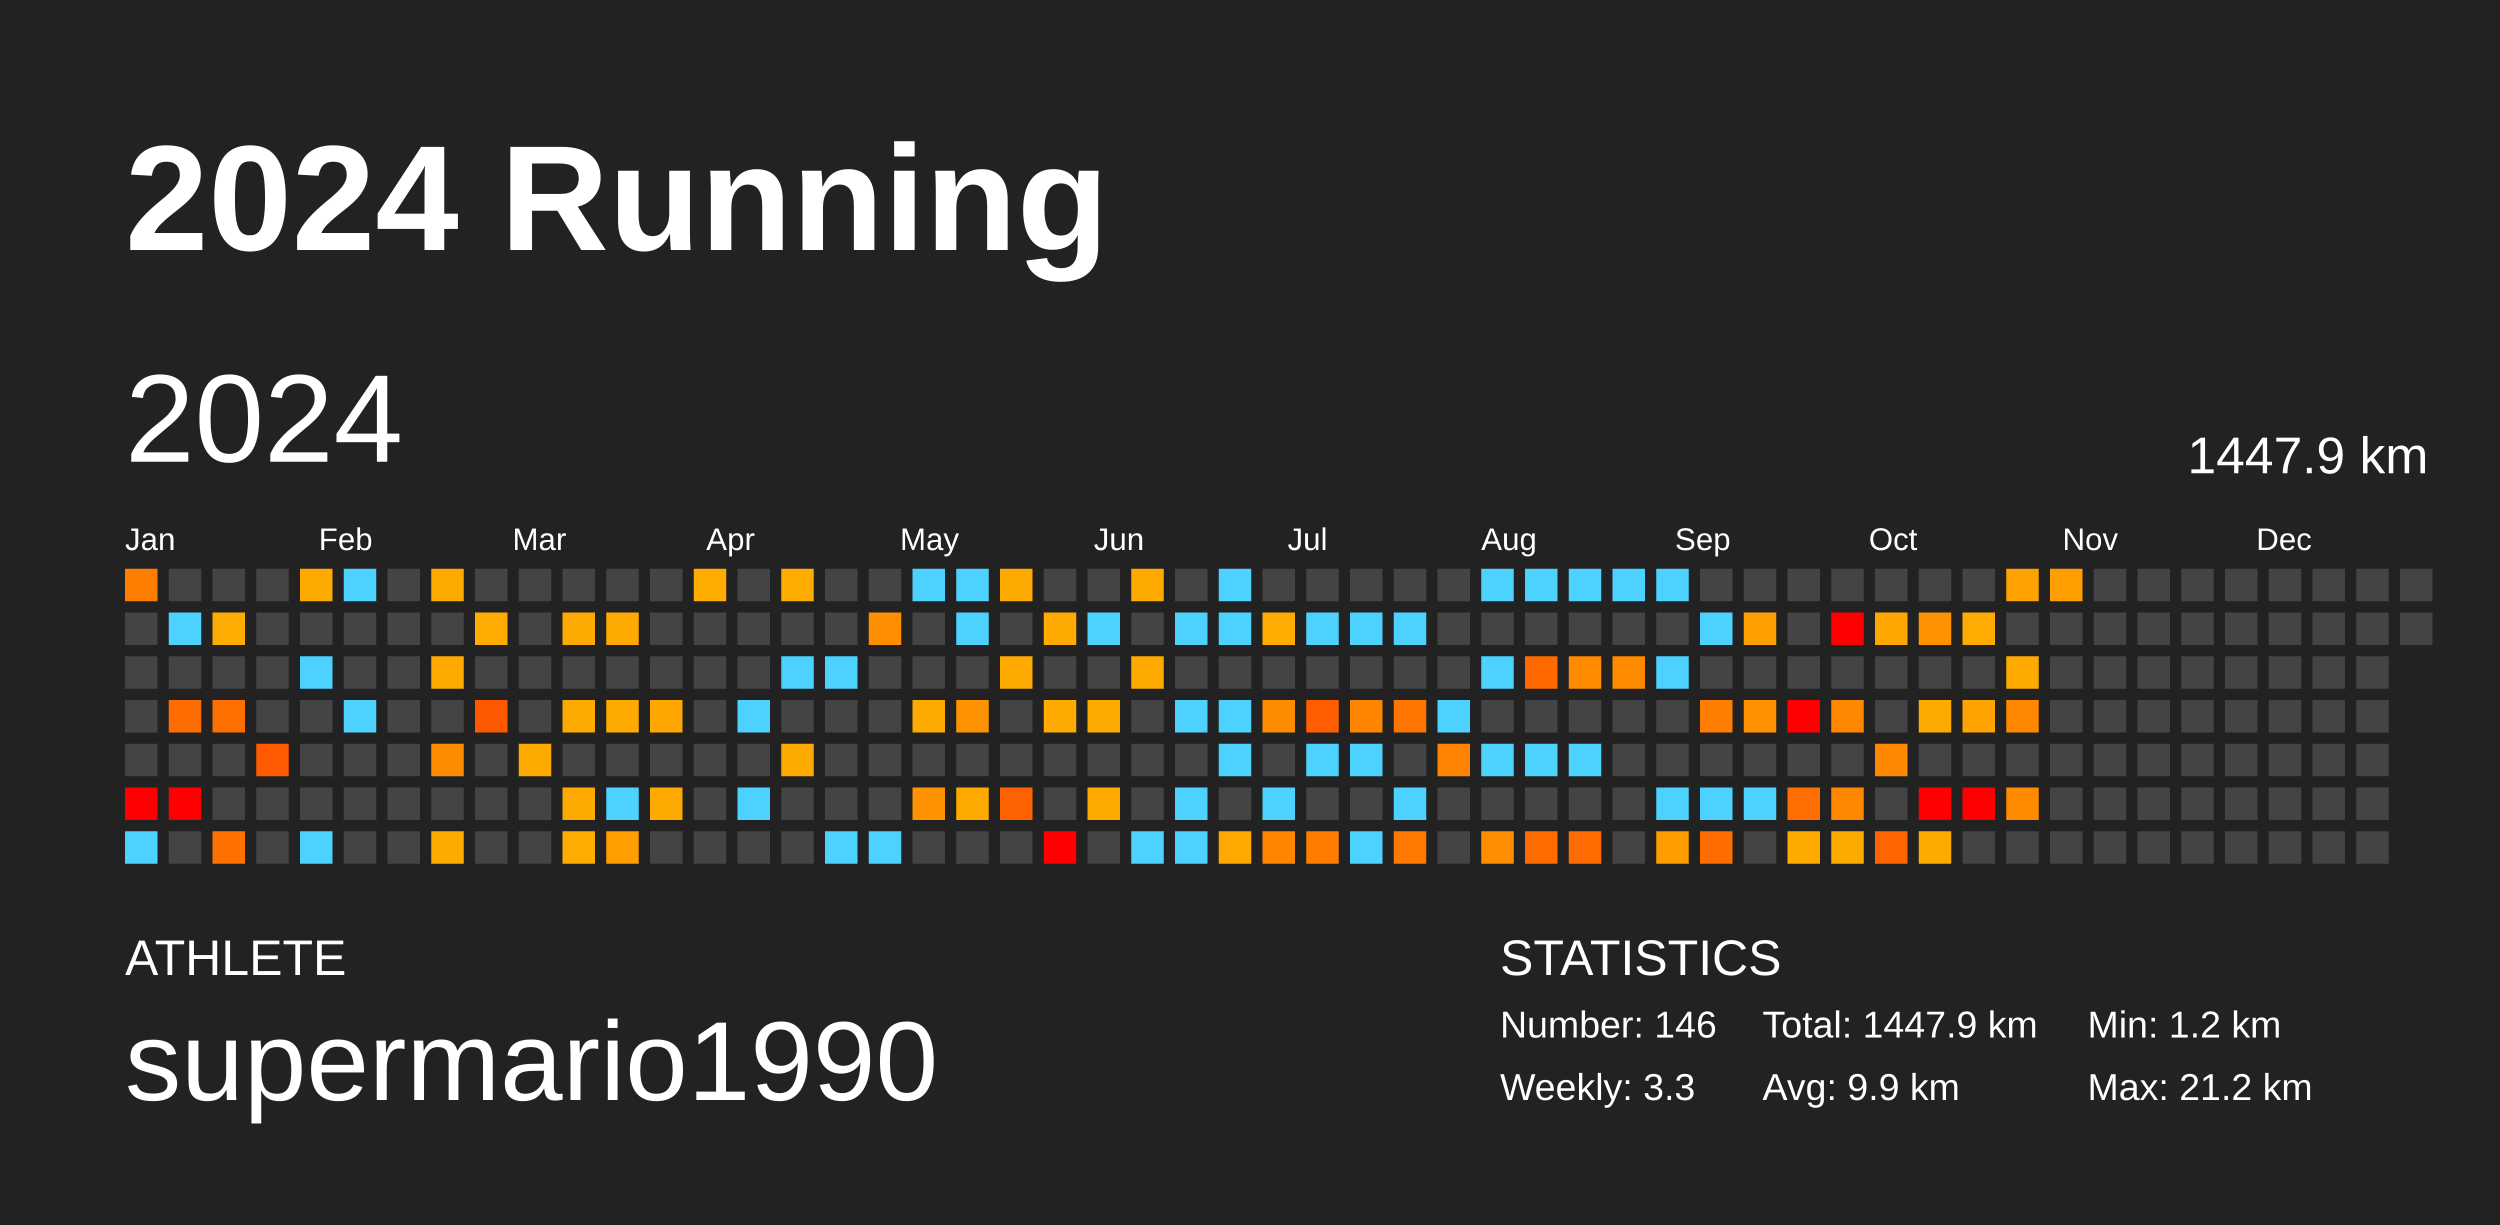
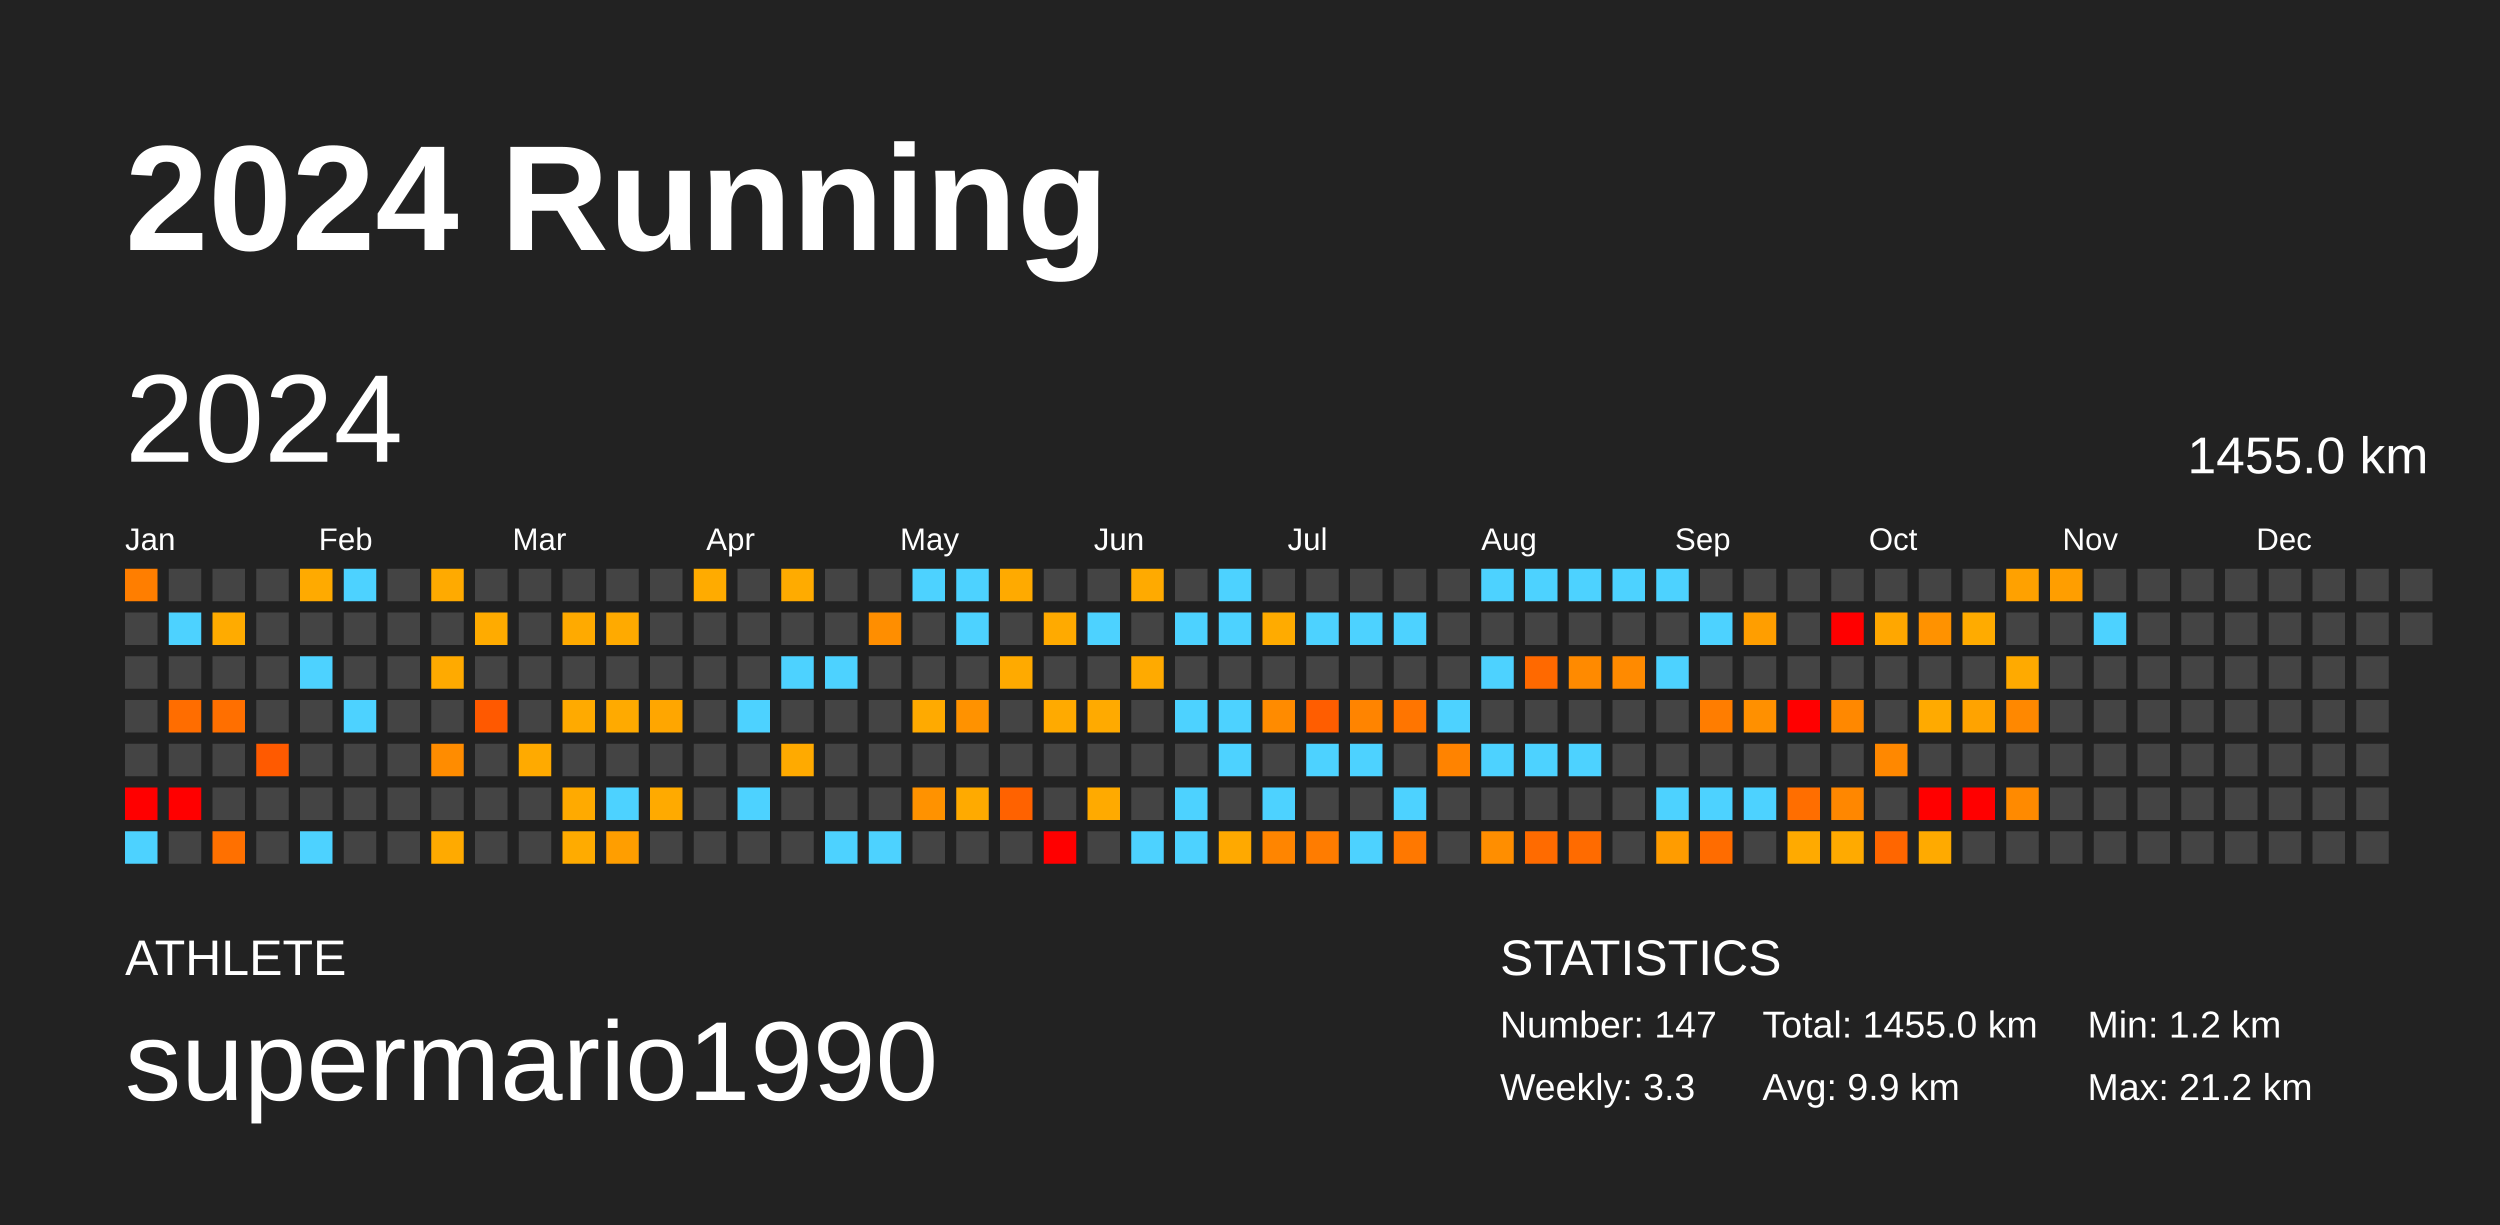
<svg xmlns="http://www.w3.org/2000/svg" baseProfile="full" height="98mm" version="1.1" viewBox="0,0,200,98" width="200mm">
  <defs />
  <rect fill="#222222" height="98" width="200" x="0" y="0" />
  <text fill="#FFFFFF" style="font-size:12px; font-family:Arial; font-weight:bold;" x="10" y="20">2024 Running</text>
  <text fill="#FFFFFF" style="font-size:4px; font-family:Arial" x="10" y="78">ATHLETE</text>
  <text fill="#FFFFFF" style="font-size:9px; font-family:Arial" x="10" y="88">supermario1990</text>
  <text fill="#FFFFFF" style="font-size:4px; font-family:Arial" x="120" y="78">STATISTICS</text>
-   <text fill="#FFFFFF" style="font-size:3px; font-family:Arial" x="120" y="83">Number: 146</text>
+   <text fill="#FFFFFF" style="font-size:3px; font-family:Arial" x="120" y="83">Number: 147</text>
  <text fill="#FFFFFF" style="font-size:3px; font-family:Arial" x="120" y="88">Weekly: 3.3</text>
-   <text fill="#FFFFFF" style="font-size:3px; font-family:Arial" x="141" y="83">Total: 1447.9 km</text>
+   <text fill="#FFFFFF" style="font-size:3px; font-family:Arial" x="141" y="83">Total: 1455.0 km</text>
  <text fill="#FFFFFF" style="font-size:3px; font-family:Arial" x="141" y="88">Avg: 9.9 km</text>
  <text fill="#FFFFFF" style="font-size:3px; font-family:Arial" x="167" y="83">Min: 1.2 km</text>
  <text fill="#FFFFFF" style="font-size:3px; font-family:Arial" x="167" y="88">Max: 21.2 km</text>
  <text dominant-baseline="hanging" fill="#FFFFFF" style="font-size:10.0px; font-family:Arial;" x="10" y="30">2024</text>
-   <text dominant-baseline="hanging" fill="#FFFFFF" style="font-size:4.125px; font-family:Arial;" x="175" y="35">1447.9 km</text>
+   <text dominant-baseline="hanging" fill="#FFFFFF" style="font-size:4.125px; font-family:Arial;" x="175" y="35">1455.0 km</text>
  <text fill="#FFFFFF" style="font-size:2.5px; font-family:Arial" x="10.0" y="44">Jan</text>
  <text fill="#FFFFFF" style="font-size:2.5px; font-family:Arial" x="25.5" y="44">Feb</text>
  <text fill="#FFFFFF" style="font-size:2.5px; font-family:Arial" x="41.0" y="44">Mar</text>
  <text fill="#FFFFFF" style="font-size:2.5px; font-family:Arial" x="56.5" y="44">Apr</text>
  <text fill="#FFFFFF" style="font-size:2.5px; font-family:Arial" x="72.0" y="44">May</text>
  <text fill="#FFFFFF" style="font-size:2.5px; font-family:Arial" x="87.5" y="44">Jun</text>
  <text fill="#FFFFFF" style="font-size:2.5px; font-family:Arial" x="103.0" y="44">Jul</text>
  <text fill="#FFFFFF" style="font-size:2.5px; font-family:Arial" x="118.5" y="44">Aug</text>
  <text fill="#FFFFFF" style="font-size:2.5px; font-family:Arial" x="134.0" y="44">Sep</text>
  <text fill="#FFFFFF" style="font-size:2.5px; font-family:Arial" x="149.5" y="44">Oct</text>
  <text fill="#FFFFFF" style="font-size:2.5px; font-family:Arial" x="165.0" y="44">Nov</text>
  <text fill="#FFFFFF" style="font-size:2.5px; font-family:Arial" x="180.5" y="44">Dec</text>
  <rect fill="#ff7e00" height="2.6" width="2.6" x="10.0" y="45.5" />
  <rect fill="#444444" height="2.6" width="2.6" x="10.0" y="49.0" />
  <rect fill="#444444" height="2.6" width="2.6" x="10.0" y="52.5" />
  <rect fill="#444444" height="2.6" width="2.6" x="10.0" y="56.0" />
  <rect fill="#444444" height="2.6" width="2.6" x="10.0" y="59.5" />
  <rect fill="red" height="2.6" width="2.6" x="10.0" y="63.0" />
  <rect fill="#4dd2ff" height="2.6" width="2.6" x="10.0" y="66.5" />
  <rect fill="#444444" height="2.6" width="2.6" x="13.5" y="45.5" />
  <rect fill="#4dd2ff" height="2.6" width="2.6" x="13.5" y="49.0" />
  <rect fill="#444444" height="2.6" width="2.6" x="13.5" y="52.5" />
  <rect fill="#ff6d00" height="2.6" width="2.6" x="13.5" y="56.0" />
  <rect fill="#444444" height="2.6" width="2.6" x="13.5" y="59.5" />
  <rect fill="red" height="2.6" width="2.6" x="13.5" y="63.0" />
  <rect fill="#444444" height="2.6" width="2.6" x="13.5" y="66.5" />
  <rect fill="#444444" height="2.6" width="2.6" x="17.0" y="45.5" />
  <rect fill="#ffab00" height="2.6" width="2.6" x="17.0" y="49.0" />
  <rect fill="#444444" height="2.6" width="2.6" x="17.0" y="52.5" />
  <rect fill="#ff6f00" height="2.6" width="2.6" x="17.0" y="56.0" />
  <rect fill="#444444" height="2.6" width="2.6" x="17.0" y="59.5" />
  <rect fill="#444444" height="2.6" width="2.6" x="17.0" y="63.0" />
  <rect fill="#ff7000" height="2.6" width="2.6" x="17.0" y="66.5" />
  <rect fill="#444444" height="2.6" width="2.6" x="20.5" y="45.5" />
  <rect fill="#444444" height="2.6" width="2.6" x="20.5" y="49.0" />
  <rect fill="#444444" height="2.6" width="2.6" x="20.5" y="52.5" />
  <rect fill="#444444" height="2.6" width="2.6" x="20.5" y="56.0" />
  <rect fill="#ff5a00" height="2.6" width="2.6" x="20.5" y="59.5" />
  <rect fill="#444444" height="2.6" width="2.6" x="20.5" y="63.0" />
  <rect fill="#444444" height="2.6" width="2.6" x="20.5" y="66.5" />
  <rect fill="#ffaa00" height="2.6" width="2.6" x="24.0" y="45.5" />
  <rect fill="#444444" height="2.6" width="2.6" x="24.0" y="49.0" />
  <rect fill="#4dd2ff" height="2.6" width="2.6" x="24.0" y="52.5" />
  <rect fill="#444444" height="2.6" width="2.6" x="24.0" y="56.0" />
  <rect fill="#444444" height="2.6" width="2.6" x="24.0" y="59.5" />
  <rect fill="#444444" height="2.6" width="2.6" x="24.0" y="63.0" />
  <rect fill="#4dd2ff" height="2.6" width="2.6" x="24.0" y="66.5" />
  <rect fill="#4dd2ff" height="2.6" width="2.6" x="27.5" y="45.5" />
  <rect fill="#444444" height="2.6" width="2.6" x="27.5" y="49.0" />
  <rect fill="#444444" height="2.6" width="2.6" x="27.5" y="52.5" />
  <rect fill="#4dd2ff" height="2.6" width="2.6" x="27.5" y="56.0" />
  <rect fill="#444444" height="2.6" width="2.6" x="27.5" y="59.5" />
  <rect fill="#444444" height="2.6" width="2.6" x="27.5" y="63.0" />
  <rect fill="#444444" height="2.6" width="2.6" x="27.5" y="66.5" />
  <rect fill="#444444" height="2.6" width="2.6" x="31.0" y="45.5" />
  <rect fill="#444444" height="2.6" width="2.6" x="31.0" y="49.0" />
  <rect fill="#444444" height="2.6" width="2.6" x="31.0" y="52.5" />
  <rect fill="#444444" height="2.6" width="2.6" x="31.0" y="56.0" />
  <rect fill="#444444" height="2.6" width="2.6" x="31.0" y="59.5" />
  <rect fill="#444444" height="2.6" width="2.6" x="31.0" y="63.0" />
  <rect fill="#444444" height="2.6" width="2.6" x="31.0" y="66.5" />
  <rect fill="#ffaa00" height="2.6" width="2.6" x="34.5" y="45.5" />
  <rect fill="#444444" height="2.6" width="2.6" x="34.5" y="49.0" />
  <rect fill="#ffaa00" height="2.6" width="2.6" x="34.5" y="52.5" />
  <rect fill="#444444" height="2.6" width="2.6" x="34.5" y="56.0" />
  <rect fill="#ff8c00" height="2.6" width="2.6" x="34.5" y="59.5" />
  <rect fill="#444444" height="2.6" width="2.6" x="34.5" y="63.0" />
  <rect fill="#ffaa00" height="2.6" width="2.6" x="34.5" y="66.5" />
  <rect fill="#444444" height="2.6" width="2.6" x="38.0" y="45.5" />
  <rect fill="#ffab00" height="2.6" width="2.6" x="38.0" y="49.0" />
  <rect fill="#444444" height="2.6" width="2.6" x="38.0" y="52.5" />
  <rect fill="#ff5900" height="2.6" width="2.6" x="38.0" y="56.0" />
  <rect fill="#444444" height="2.6" width="2.6" x="38.0" y="59.5" />
  <rect fill="#444444" height="2.6" width="2.6" x="38.0" y="63.0" />
  <rect fill="#444444" height="2.6" width="2.6" x="38.0" y="66.5" />
  <rect fill="#444444" height="2.6" width="2.6" x="41.5" y="45.5" />
  <rect fill="#444444" height="2.6" width="2.6" x="41.5" y="49.0" />
  <rect fill="#444444" height="2.6" width="2.6" x="41.5" y="52.5" />
  <rect fill="#444444" height="2.6" width="2.6" x="41.5" y="56.0" />
  <rect fill="#ffaa00" height="2.6" width="2.6" x="41.5" y="59.5" />
  <rect fill="#444444" height="2.6" width="2.6" x="41.5" y="63.0" />
  <rect fill="#444444" height="2.6" width="2.6" x="41.5" y="66.5" />
  <rect fill="#444444" height="2.6" width="2.6" x="45.0" y="45.5" />
  <rect fill="#ffaa00" height="2.6" width="2.6" x="45.0" y="49.0" />
  <rect fill="#444444" height="2.6" width="2.6" x="45.0" y="52.5" />
  <rect fill="#ffaa00" height="2.6" width="2.6" x="45.0" y="56.0" />
  <rect fill="#444444" height="2.6" width="2.6" x="45.0" y="59.5" />
  <rect fill="#ffaa00" height="2.6" width="2.6" x="45.0" y="63.0" />
  <rect fill="#ffab00" height="2.6" width="2.6" x="45.0" y="66.5" />
  <rect fill="#444444" height="2.6" width="2.6" x="48.5" y="45.5" />
  <rect fill="#ffaa00" height="2.6" width="2.6" x="48.5" y="49.0" />
  <rect fill="#444444" height="2.6" width="2.6" x="48.5" y="52.5" />
  <rect fill="#ffaa00" height="2.6" width="2.6" x="48.5" y="56.0" />
  <rect fill="#444444" height="2.6" width="2.6" x="48.5" y="59.5" />
  <rect fill="#4dd2ff" height="2.6" width="2.6" x="48.5" y="63.0" />
  <rect fill="#ff9e00" height="2.6" width="2.6" x="48.5" y="66.5" />
  <rect fill="#444444" height="2.6" width="2.6" x="52.0" y="45.5" />
  <rect fill="#444444" height="2.6" width="2.6" x="52.0" y="49.0" />
  <rect fill="#444444" height="2.6" width="2.6" x="52.0" y="52.5" />
  <rect fill="#ffa600" height="2.6" width="2.6" x="52.0" y="56.0" />
  <rect fill="#444444" height="2.6" width="2.6" x="52.0" y="59.5" />
  <rect fill="#ffaa00" height="2.6" width="2.6" x="52.0" y="63.0" />
  <rect fill="#444444" height="2.6" width="2.6" x="52.0" y="66.5" />
  <rect fill="#ffab00" height="2.6" width="2.6" x="55.5" y="45.5" />
  <rect fill="#444444" height="2.6" width="2.6" x="55.5" y="49.0" />
  <rect fill="#444444" height="2.6" width="2.6" x="55.5" y="52.5" />
  <rect fill="#444444" height="2.6" width="2.6" x="55.5" y="56.0" />
  <rect fill="#444444" height="2.6" width="2.6" x="55.5" y="59.5" />
  <rect fill="#444444" height="2.6" width="2.6" x="55.5" y="63.0" />
  <rect fill="#444444" height="2.6" width="2.6" x="55.5" y="66.5" />
  <rect fill="#444444" height="2.6" width="2.6" x="59.0" y="45.5" />
  <rect fill="#444444" height="2.6" width="2.6" x="59.0" y="49.0" />
  <rect fill="#444444" height="2.6" width="2.6" x="59.0" y="52.5" />
  <rect fill="#4dd2ff" height="2.6" width="2.6" x="59.0" y="56.0" />
  <rect fill="#444444" height="2.6" width="2.6" x="59.0" y="59.5" />
  <rect fill="#4dd2ff" height="2.6" width="2.6" x="59.0" y="63.0" />
  <rect fill="#444444" height="2.6" width="2.6" x="59.0" y="66.5" />
  <rect fill="#ffab00" height="2.6" width="2.6" x="62.5" y="45.5" />
  <rect fill="#444444" height="2.6" width="2.6" x="62.5" y="49.0" />
  <rect fill="#4dd2ff" height="2.6" width="2.6" x="62.5" y="52.5" />
  <rect fill="#444444" height="2.6" width="2.6" x="62.5" y="56.0" />
  <rect fill="#ffaa00" height="2.6" width="2.6" x="62.5" y="59.5" />
  <rect fill="#444444" height="2.6" width="2.6" x="62.5" y="63.0" />
  <rect fill="#444444" height="2.6" width="2.6" x="62.5" y="66.5" />
  <rect fill="#444444" height="2.6" width="2.6" x="66.0" y="45.5" />
  <rect fill="#444444" height="2.6" width="2.6" x="66.0" y="49.0" />
  <rect fill="#4dd2ff" height="2.6" width="2.6" x="66.0" y="52.5" />
  <rect fill="#444444" height="2.6" width="2.6" x="66.0" y="56.0" />
  <rect fill="#444444" height="2.6" width="2.6" x="66.0" y="59.5" />
  <rect fill="#444444" height="2.6" width="2.6" x="66.0" y="63.0" />
  <rect fill="#4dd2ff" height="2.6" width="2.6" x="66.0" y="66.5" />
  <rect fill="#444444" height="2.6" width="2.6" x="69.5" y="45.5" />
  <rect fill="#ff8e00" height="2.6" width="2.6" x="69.5" y="49.0" />
  <rect fill="#444444" height="2.6" width="2.6" x="69.5" y="52.5" />
  <rect fill="#444444" height="2.6" width="2.6" x="69.5" y="56.0" />
  <rect fill="#444444" height="2.6" width="2.6" x="69.5" y="59.5" />
  <rect fill="#444444" height="2.6" width="2.6" x="69.5" y="63.0" />
  <rect fill="#4dd2ff" height="2.6" width="2.6" x="69.5" y="66.5" />
  <rect fill="#4dd2ff" height="2.6" width="2.6" x="73.0" y="45.5" />
  <rect fill="#444444" height="2.6" width="2.6" x="73.0" y="49.0" />
  <rect fill="#444444" height="2.6" width="2.6" x="73.0" y="52.5" />
  <rect fill="#ffaa00" height="2.6" width="2.6" x="73.0" y="56.0" />
  <rect fill="#444444" height="2.6" width="2.6" x="73.0" y="59.5" />
  <rect fill="#ff9200" height="2.6" width="2.6" x="73.0" y="63.0" />
  <rect fill="#444444" height="2.6" width="2.6" x="73.0" y="66.5" />
  <rect fill="#4dd2ff" height="2.6" width="2.6" x="76.5" y="45.5" />
  <rect fill="#4dd2ff" height="2.6" width="2.6" x="76.5" y="49.0" />
  <rect fill="#444444" height="2.6" width="2.6" x="76.5" y="52.5" />
  <rect fill="#ff9200" height="2.6" width="2.6" x="76.5" y="56.0" />
  <rect fill="#444444" height="2.6" width="2.6" x="76.5" y="59.5" />
  <rect fill="#ffaa00" height="2.6" width="2.6" x="76.5" y="63.0" />
  <rect fill="#444444" height="2.6" width="2.6" x="76.5" y="66.5" />
  <rect fill="#ffaa00" height="2.6" width="2.6" x="80.0" y="45.5" />
  <rect fill="#444444" height="2.6" width="2.6" x="80.0" y="49.0" />
  <rect fill="#ffaa00" height="2.6" width="2.6" x="80.0" y="52.5" />
  <rect fill="#444444" height="2.6" width="2.6" x="80.0" y="56.0" />
  <rect fill="#444444" height="2.6" width="2.6" x="80.0" y="59.5" />
  <rect fill="#ff6200" height="2.6" width="2.6" x="80.0" y="63.0" />
  <rect fill="#444444" height="2.6" width="2.6" x="80.0" y="66.5" />
  <rect fill="#444444" height="2.6" width="2.6" x="83.5" y="45.5" />
  <rect fill="#ffaa00" height="2.6" width="2.6" x="83.5" y="49.0" />
  <rect fill="#444444" height="2.6" width="2.6" x="83.5" y="52.5" />
  <rect fill="#ffaa00" height="2.6" width="2.6" x="83.5" y="56.0" />
  <rect fill="#444444" height="2.6" width="2.6" x="83.5" y="59.5" />
  <rect fill="#444444" height="2.6" width="2.6" x="83.5" y="63.0" />
  <rect fill="red" height="2.6" width="2.6" x="83.5" y="66.5" />
  <rect fill="#444444" height="2.6" width="2.6" x="87.0" y="45.5" />
  <rect fill="#4dd2ff" height="2.6" width="2.6" x="87.0" y="49.0" />
  <rect fill="#444444" height="2.6" width="2.6" x="87.0" y="52.5" />
  <rect fill="#ffaa00" height="2.6" width="2.6" x="87.0" y="56.0" />
  <rect fill="#444444" height="2.6" width="2.6" x="87.0" y="59.5" />
  <rect fill="#ffaa00" height="2.6" width="2.6" x="87.0" y="63.0" />
  <rect fill="#444444" height="2.6" width="2.6" x="87.0" y="66.5" />
  <rect fill="#ffaa00" height="2.6" width="2.6" x="90.5" y="45.5" />
  <rect fill="#444444" height="2.6" width="2.6" x="90.5" y="49.0" />
  <rect fill="#ffaa00" height="2.6" width="2.6" x="90.5" y="52.5" />
  <rect fill="#444444" height="2.6" width="2.6" x="90.5" y="56.0" />
  <rect fill="#444444" height="2.6" width="2.6" x="90.5" y="59.5" />
  <rect fill="#444444" height="2.6" width="2.6" x="90.5" y="63.0" />
  <rect fill="#4dd2ff" height="2.6" width="2.6" x="90.5" y="66.5" />
  <rect fill="#444444" height="2.6" width="2.6" x="94.0" y="45.5" />
  <rect fill="#4dd2ff" height="2.6" width="2.6" x="94.0" y="49.0" />
  <rect fill="#444444" height="2.6" width="2.6" x="94.0" y="52.5" />
  <rect fill="#4dd2ff" height="2.6" width="2.6" x="94.0" y="56.0" />
  <rect fill="#444444" height="2.6" width="2.6" x="94.0" y="59.5" />
  <rect fill="#4dd2ff" height="2.6" width="2.6" x="94.0" y="63.0" />
  <rect fill="#4dd2ff" height="2.6" width="2.6" x="94.0" y="66.5" />
  <rect fill="#4dd2ff" height="2.6" width="2.6" x="97.5" y="45.5" />
  <rect fill="#4dd2ff" height="2.6" width="2.6" x="97.5" y="49.0" />
  <rect fill="#444444" height="2.6" width="2.6" x="97.5" y="52.5" />
  <rect fill="#4dd2ff" height="2.6" width="2.6" x="97.5" y="56.0" />
  <rect fill="#4dd2ff" height="2.6" width="2.6" x="97.5" y="59.5" />
  <rect fill="#444444" height="2.6" width="2.6" x="97.5" y="63.0" />
  <rect fill="#ffa900" height="2.6" width="2.6" x="97.5" y="66.5" />
  <rect fill="#444444" height="2.6" width="2.6" x="101.0" y="45.5" />
  <rect fill="#ffab00" height="2.6" width="2.6" x="101.0" y="49.0" />
  <rect fill="#444444" height="2.6" width="2.6" x="101.0" y="52.5" />
  <rect fill="#ff8b00" height="2.6" width="2.6" x="101.0" y="56.0" />
  <rect fill="#444444" height="2.6" width="2.6" x="101.0" y="59.5" />
  <rect fill="#4dd2ff" height="2.6" width="2.6" x="101.0" y="63.0" />
  <rect fill="#ff8500" height="2.6" width="2.6" x="101.0" y="66.5" />
  <rect fill="#444444" height="2.6" width="2.6" x="104.5" y="45.5" />
  <rect fill="#4dd2ff" height="2.6" width="2.6" x="104.5" y="49.0" />
  <rect fill="#444444" height="2.6" width="2.6" x="104.5" y="52.5" />
  <rect fill="#ff5d00" height="2.6" width="2.6" x="104.5" y="56.0" />
  <rect fill="#4dd2ff" height="2.6" width="2.6" x="104.5" y="59.5" />
  <rect fill="#444444" height="2.6" width="2.6" x="104.5" y="63.0" />
  <rect fill="#ff7c00" height="2.6" width="2.6" x="104.5" y="66.5" />
  <rect fill="#444444" height="2.6" width="2.6" x="108.0" y="45.5" />
  <rect fill="#4dd2ff" height="2.6" width="2.6" x="108.0" y="49.0" />
  <rect fill="#444444" height="2.6" width="2.6" x="108.0" y="52.5" />
  <rect fill="#ff8400" height="2.6" width="2.6" x="108.0" y="56.0" />
  <rect fill="#4dd2ff" height="2.6" width="2.6" x="108.0" y="59.5" />
  <rect fill="#444444" height="2.6" width="2.6" x="108.0" y="63.0" />
  <rect fill="#4dd2ff" height="2.6" width="2.6" x="108.0" y="66.5" />
  <rect fill="#444444" height="2.6" width="2.6" x="111.5" y="45.5" />
  <rect fill="#4dd2ff" height="2.6" width="2.6" x="111.5" y="49.0" />
  <rect fill="#444444" height="2.6" width="2.6" x="111.5" y="52.5" />
  <rect fill="#ff7500" height="2.6" width="2.6" x="111.5" y="56.0" />
  <rect fill="#444444" height="2.6" width="2.6" x="111.5" y="59.5" />
  <rect fill="#4dd2ff" height="2.6" width="2.6" x="111.5" y="63.0" />
  <rect fill="#ff7800" height="2.6" width="2.6" x="111.5" y="66.5" />
  <rect fill="#444444" height="2.6" width="2.6" x="115.0" y="45.5" />
  <rect fill="#444444" height="2.6" width="2.6" x="115.0" y="49.0" />
  <rect fill="#444444" height="2.6" width="2.6" x="115.0" y="52.5" />
  <rect fill="#4dd2ff" height="2.6" width="2.6" x="115.0" y="56.0" />
  <rect fill="#ff8300" height="2.6" width="2.6" x="115.0" y="59.5" />
  <rect fill="#444444" height="2.6" width="2.6" x="115.0" y="63.0" />
  <rect fill="#444444" height="2.6" width="2.6" x="115.0" y="66.5" />
  <rect fill="#4dd2ff" height="2.6" width="2.6" x="118.5" y="45.5" />
  <rect fill="#444444" height="2.6" width="2.6" x="118.5" y="49.0" />
  <rect fill="#4dd2ff" height="2.6" width="2.6" x="118.5" y="52.5" />
  <rect fill="#444444" height="2.6" width="2.6" x="118.5" y="56.0" />
  <rect fill="#4dd2ff" height="2.6" width="2.6" x="118.5" y="59.5" />
  <rect fill="#444444" height="2.6" width="2.6" x="118.5" y="63.0" />
  <rect fill="#ff8e00" height="2.6" width="2.6" x="118.5" y="66.5" />
  <rect fill="#4dd2ff" height="2.6" width="2.6" x="122.0" y="45.5" />
  <rect fill="#444444" height="2.6" width="2.6" x="122.0" y="49.0" />
  <rect fill="#ff6900" height="2.6" width="2.6" x="122.0" y="52.5" />
  <rect fill="#444444" height="2.6" width="2.6" x="122.0" y="56.0" />
  <rect fill="#4dd2ff" height="2.6" width="2.6" x="122.0" y="59.5" />
  <rect fill="#444444" height="2.6" width="2.6" x="122.0" y="63.0" />
  <rect fill="#ff6b00" height="2.6" width="2.6" x="122.0" y="66.5" />
  <rect fill="#4dd2ff" height="2.6" width="2.6" x="125.5" y="45.5" />
  <rect fill="#444444" height="2.6" width="2.6" x="125.5" y="49.0" />
  <rect fill="#ff8a00" height="2.6" width="2.6" x="125.5" y="52.5" />
  <rect fill="#444444" height="2.6" width="2.6" x="125.5" y="56.0" />
  <rect fill="#4dd2ff" height="2.6" width="2.6" x="125.5" y="59.5" />
  <rect fill="#444444" height="2.6" width="2.6" x="125.5" y="63.0" />
  <rect fill="#ff6b00" height="2.6" width="2.6" x="125.5" y="66.5" />
  <rect fill="#4dd2ff" height="2.6" width="2.6" x="129.0" y="45.5" />
  <rect fill="#444444" height="2.6" width="2.6" x="129.0" y="49.0" />
  <rect fill="#ff8a00" height="2.6" width="2.6" x="129.0" y="52.5" />
  <rect fill="#444444" height="2.6" width="2.6" x="129.0" y="56.0" />
  <rect fill="#444444" height="2.6" width="2.6" x="129.0" y="59.5" />
  <rect fill="#444444" height="2.6" width="2.6" x="129.0" y="63.0" />
  <rect fill="#444444" height="2.6" width="2.6" x="129.0" y="66.5" />
  <rect fill="#4dd2ff" height="2.6" width="2.6" x="132.5" y="45.5" />
  <rect fill="#444444" height="2.6" width="2.6" x="132.5" y="49.0" />
  <rect fill="#4dd2ff" height="2.6" width="2.6" x="132.5" y="52.5" />
  <rect fill="#444444" height="2.6" width="2.6" x="132.5" y="56.0" />
  <rect fill="#444444" height="2.6" width="2.6" x="132.5" y="59.5" />
  <rect fill="#4dd2ff" height="2.6" width="2.6" x="132.5" y="63.0" />
  <rect fill="#ff9c00" height="2.6" width="2.6" x="132.5" y="66.5" />
  <rect fill="#444444" height="2.6" width="2.6" x="136.0" y="45.5" />
  <rect fill="#4dd2ff" height="2.6" width="2.6" x="136.0" y="49.0" />
  <rect fill="#444444" height="2.6" width="2.6" x="136.0" y="52.5" />
  <rect fill="#ff7d00" height="2.6" width="2.6" x="136.0" y="56.0" />
  <rect fill="#444444" height="2.6" width="2.6" x="136.0" y="59.5" />
  <rect fill="#4dd2ff" height="2.6" width="2.6" x="136.0" y="63.0" />
  <rect fill="#ff6c00" height="2.6" width="2.6" x="136.0" y="66.5" />
  <rect fill="#444444" height="2.6" width="2.6" x="139.5" y="45.5" />
  <rect fill="#ff9e00" height="2.6" width="2.6" x="139.5" y="49.0" />
  <rect fill="#444444" height="2.6" width="2.6" x="139.5" y="52.5" />
  <rect fill="#ff9000" height="2.6" width="2.6" x="139.5" y="56.0" />
  <rect fill="#444444" height="2.6" width="2.6" x="139.5" y="59.5" />
  <rect fill="#4dd2ff" height="2.6" width="2.6" x="139.5" y="63.0" />
  <rect fill="#444444" height="2.6" width="2.6" x="139.5" y="66.5" />
  <rect fill="#444444" height="2.6" width="2.6" x="143.0" y="45.5" />
  <rect fill="#444444" height="2.6" width="2.6" x="143.0" y="49.0" />
  <rect fill="#444444" height="2.6" width="2.6" x="143.0" y="52.5" />
  <rect fill="red" height="2.6" width="2.6" x="143.0" y="56.0" />
  <rect fill="#444444" height="2.6" width="2.6" x="143.0" y="59.5" />
  <rect fill="#ff6e00" height="2.6" width="2.6" x="143.0" y="63.0" />
  <rect fill="#ffaa00" height="2.6" width="2.6" x="143.0" y="66.5" />
  <rect fill="#444444" height="2.6" width="2.6" x="146.5" y="45.5" />
  <rect fill="red" height="2.6" width="2.6" x="146.5" y="49.0" />
  <rect fill="#444444" height="2.6" width="2.6" x="146.5" y="52.5" />
  <rect fill="#ff8800" height="2.6" width="2.6" x="146.5" y="56.0" />
  <rect fill="#444444" height="2.6" width="2.6" x="146.5" y="59.5" />
  <rect fill="#ff8700" height="2.6" width="2.6" x="146.5" y="63.0" />
  <rect fill="#ffaa00" height="2.6" width="2.6" x="146.5" y="66.5" />
  <rect fill="#444444" height="2.6" width="2.6" x="150.0" y="45.5" />
  <rect fill="#ffa700" height="2.6" width="2.6" x="150.0" y="49.0" />
  <rect fill="#444444" height="2.6" width="2.6" x="150.0" y="52.5" />
  <rect fill="#444444" height="2.6" width="2.6" x="150.0" y="56.0" />
  <rect fill="#ff8800" height="2.6" width="2.6" x="150.0" y="59.5" />
  <rect fill="#444444" height="2.6" width="2.6" x="150.0" y="63.0" />
  <rect fill="#ff6600" height="2.6" width="2.6" x="150.0" y="66.5" />
  <rect fill="#444444" height="2.6" width="2.6" x="153.5" y="45.5" />
  <rect fill="#ff9200" height="2.6" width="2.6" x="153.5" y="49.0" />
  <rect fill="#444444" height="2.6" width="2.6" x="153.5" y="52.5" />
  <rect fill="#ffaa00" height="2.6" width="2.6" x="153.5" y="56.0" />
  <rect fill="#444444" height="2.6" width="2.6" x="153.5" y="59.5" />
  <rect fill="red" height="2.6" width="2.6" x="153.5" y="63.0" />
  <rect fill="#ffaa00" height="2.6" width="2.6" x="153.5" y="66.5" />
  <rect fill="#444444" height="2.6" width="2.6" x="157.0" y="45.5" />
  <rect fill="#ffab00" height="2.6" width="2.6" x="157.0" y="49.0" />
  <rect fill="#444444" height="2.6" width="2.6" x="157.0" y="52.5" />
  <rect fill="#ffa300" height="2.6" width="2.6" x="157.0" y="56.0" />
  <rect fill="#444444" height="2.6" width="2.6" x="157.0" y="59.5" />
  <rect fill="red" height="2.6" width="2.6" x="157.0" y="63.0" />
  <rect fill="#444444" height="2.6" width="2.6" x="157.0" y="66.5" />
  <rect fill="#ffa100" height="2.6" width="2.6" x="160.5" y="45.5" />
  <rect fill="#444444" height="2.6" width="2.6" x="160.5" y="49.0" />
  <rect fill="#ffaa00" height="2.6" width="2.6" x="160.5" y="52.5" />
  <rect fill="#ff8800" height="2.6" width="2.6" x="160.5" y="56.0" />
  <rect fill="#444444" height="2.6" width="2.6" x="160.5" y="59.5" />
  <rect fill="#ff8a00" height="2.6" width="2.6" x="160.5" y="63.0" />
  <rect fill="#444444" height="2.6" width="2.6" x="160.5" y="66.5" />
  <rect fill="#ff9e00" height="2.6" width="2.6" x="164.0" y="45.5" />
  <rect fill="#444444" height="2.6" width="2.6" x="164.0" y="49.0" />
  <rect fill="#444444" height="2.6" width="2.6" x="164.0" y="52.5" />
  <rect fill="#444444" height="2.6" width="2.6" x="164.0" y="56.0" />
  <rect fill="#444444" height="2.6" width="2.6" x="164.0" y="59.5" />
  <rect fill="#444444" height="2.6" width="2.6" x="164.0" y="63.0" />
  <rect fill="#444444" height="2.6" width="2.6" x="164.0" y="66.5" />
  <rect fill="#444444" height="2.6" width="2.6" x="167.5" y="45.5" />
-   <rect fill="#444444" height="2.6" width="2.6" x="167.5" y="49.0" />
+   <rect fill="#4dd2ff" height="2.6" width="2.6" x="167.5" y="49.0" />
  <rect fill="#444444" height="2.6" width="2.6" x="167.5" y="52.5" />
  <rect fill="#444444" height="2.6" width="2.6" x="167.5" y="56.0" />
  <rect fill="#444444" height="2.6" width="2.6" x="167.5" y="59.5" />
  <rect fill="#444444" height="2.6" width="2.6" x="167.5" y="63.0" />
  <rect fill="#444444" height="2.6" width="2.6" x="167.5" y="66.5" />
  <rect fill="#444444" height="2.6" width="2.6" x="171.0" y="45.5" />
  <rect fill="#444444" height="2.6" width="2.6" x="171.0" y="49.0" />
  <rect fill="#444444" height="2.6" width="2.6" x="171.0" y="52.5" />
  <rect fill="#444444" height="2.6" width="2.6" x="171.0" y="56.0" />
  <rect fill="#444444" height="2.6" width="2.6" x="171.0" y="59.5" />
  <rect fill="#444444" height="2.6" width="2.6" x="171.0" y="63.0" />
  <rect fill="#444444" height="2.6" width="2.6" x="171.0" y="66.5" />
  <rect fill="#444444" height="2.6" width="2.6" x="174.5" y="45.5" />
  <rect fill="#444444" height="2.6" width="2.6" x="174.5" y="49.0" />
  <rect fill="#444444" height="2.6" width="2.6" x="174.5" y="52.5" />
  <rect fill="#444444" height="2.6" width="2.6" x="174.5" y="56.0" />
  <rect fill="#444444" height="2.6" width="2.6" x="174.5" y="59.5" />
  <rect fill="#444444" height="2.6" width="2.6" x="174.5" y="63.0" />
  <rect fill="#444444" height="2.6" width="2.6" x="174.5" y="66.5" />
  <rect fill="#444444" height="2.6" width="2.6" x="178.0" y="45.5" />
  <rect fill="#444444" height="2.6" width="2.6" x="178.0" y="49.0" />
  <rect fill="#444444" height="2.6" width="2.6" x="178.0" y="52.5" />
  <rect fill="#444444" height="2.6" width="2.6" x="178.0" y="56.0" />
  <rect fill="#444444" height="2.6" width="2.6" x="178.0" y="59.5" />
  <rect fill="#444444" height="2.6" width="2.6" x="178.0" y="63.0" />
  <rect fill="#444444" height="2.6" width="2.6" x="178.0" y="66.5" />
  <rect fill="#444444" height="2.6" width="2.6" x="181.5" y="45.5" />
  <rect fill="#444444" height="2.6" width="2.6" x="181.5" y="49.0" />
  <rect fill="#444444" height="2.6" width="2.6" x="181.5" y="52.5" />
  <rect fill="#444444" height="2.6" width="2.6" x="181.5" y="56.0" />
  <rect fill="#444444" height="2.6" width="2.6" x="181.5" y="59.5" />
  <rect fill="#444444" height="2.6" width="2.6" x="181.5" y="63.0" />
  <rect fill="#444444" height="2.6" width="2.6" x="181.5" y="66.5" />
  <rect fill="#444444" height="2.6" width="2.6" x="185.0" y="45.5" />
  <rect fill="#444444" height="2.6" width="2.6" x="185.0" y="49.0" />
  <rect fill="#444444" height="2.6" width="2.6" x="185.0" y="52.5" />
  <rect fill="#444444" height="2.6" width="2.6" x="185.0" y="56.0" />
  <rect fill="#444444" height="2.6" width="2.6" x="185.0" y="59.5" />
  <rect fill="#444444" height="2.6" width="2.6" x="185.0" y="63.0" />
  <rect fill="#444444" height="2.6" width="2.6" x="185.0" y="66.5" />
  <rect fill="#444444" height="2.6" width="2.6" x="188.5" y="45.5" />
  <rect fill="#444444" height="2.6" width="2.6" x="188.5" y="49.0" />
  <rect fill="#444444" height="2.6" width="2.6" x="188.5" y="52.5" />
  <rect fill="#444444" height="2.6" width="2.6" x="188.5" y="56.0" />
  <rect fill="#444444" height="2.6" width="2.6" x="188.5" y="59.5" />
  <rect fill="#444444" height="2.6" width="2.6" x="188.5" y="63.0" />
  <rect fill="#444444" height="2.6" width="2.6" x="188.5" y="66.5" />
  <rect fill="#444444" height="2.6" width="2.6" x="192.0" y="45.5" />
  <rect fill="#444444" height="2.6" width="2.6" x="192.0" y="49.0" />
</svg>
